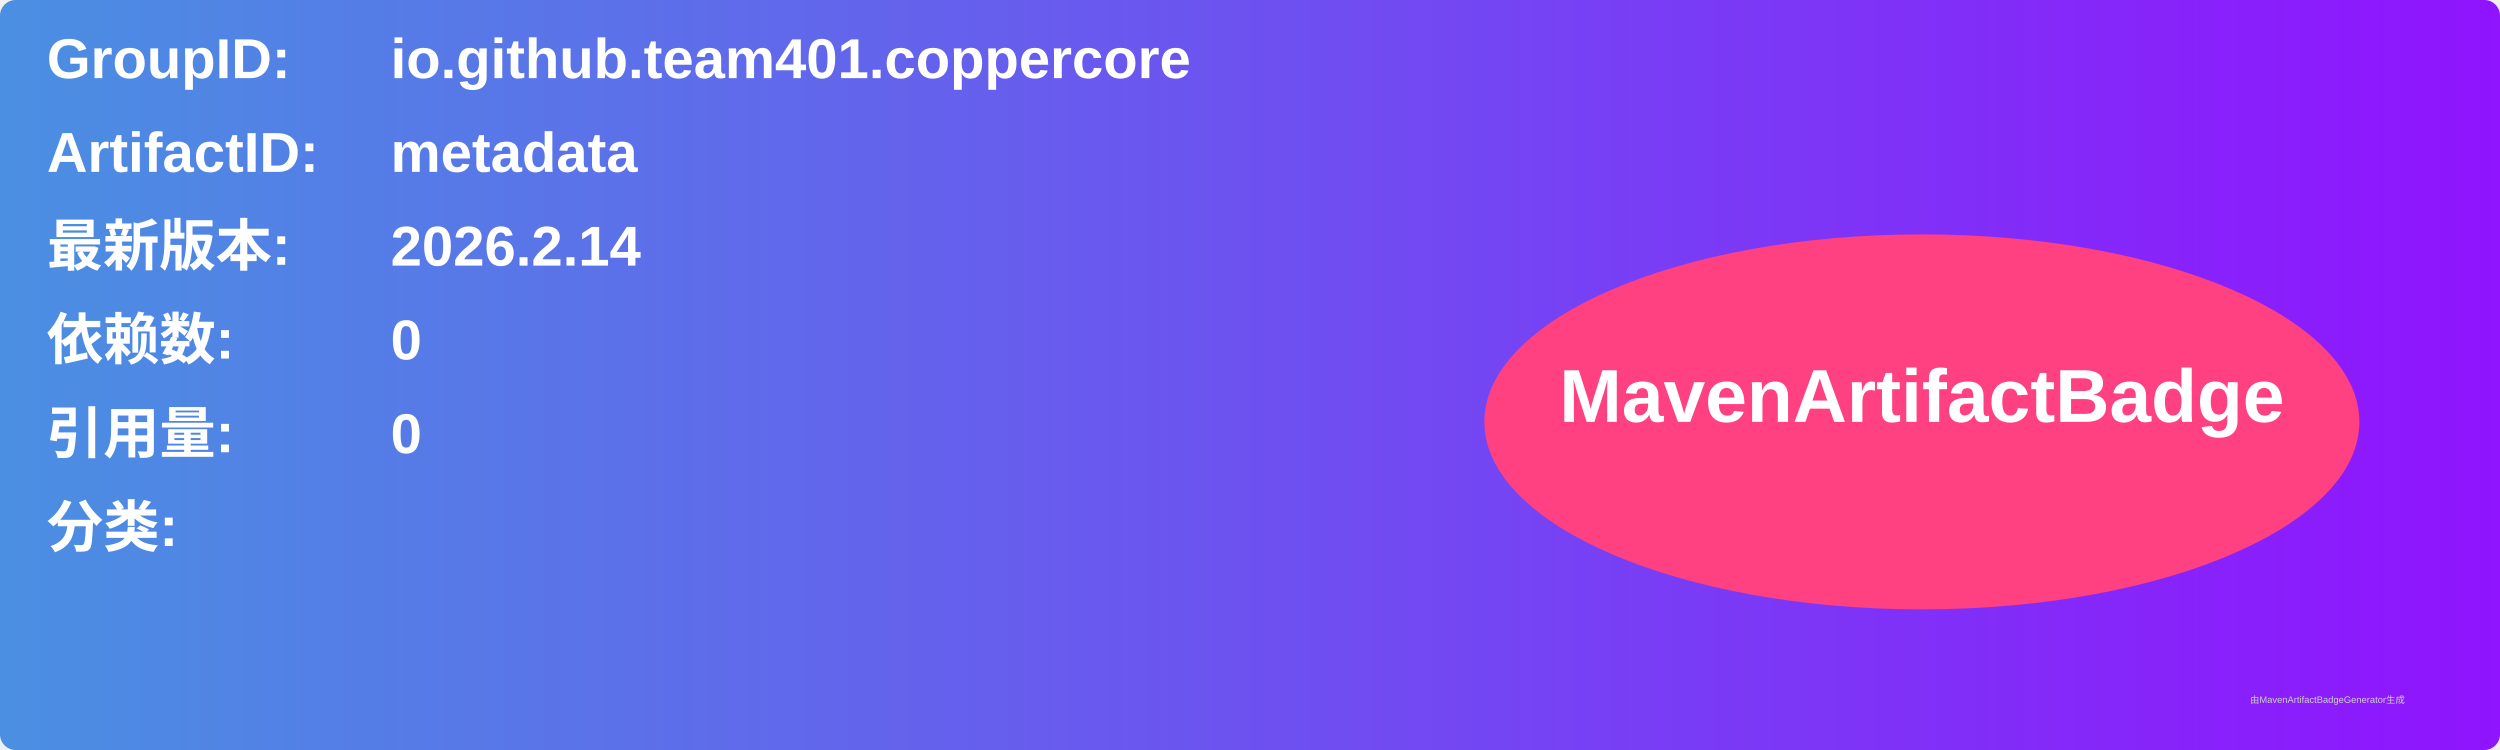
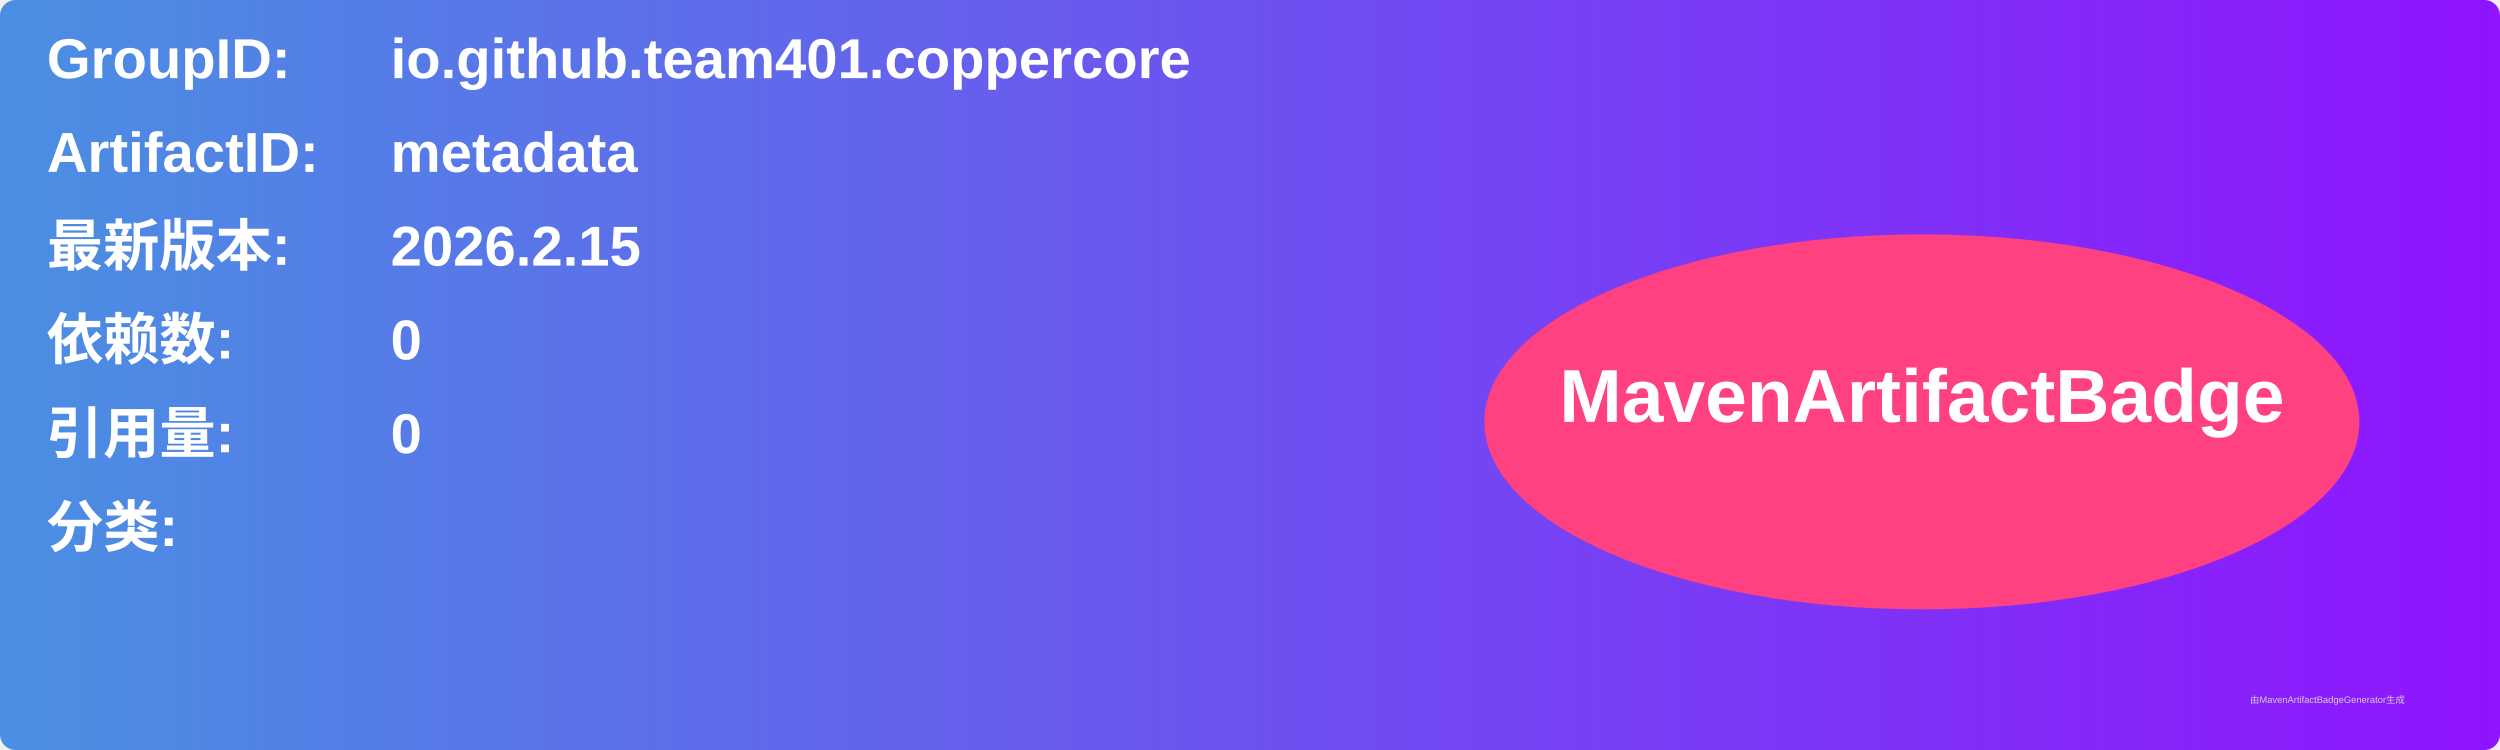
<svg xmlns="http://www.w3.org/2000/svg" width="800" height="240" viewBox="0 0 800 240">
  <linearGradient id="grad" x1="0%" y1="0%" x2="100%" y2="0%">
    <stop offset="0%" stop-color="#4a90e2" />
    <stop offset="100%" stop-color="#9013fe" />
  </linearGradient>
  <rect width="100%" height="100%" rx="5" ry="5" fill="url(#grad)" />
  <g transform="translate(15, 15)">
    <text x="0" y="10" font-family="Arial" font-size="18" fill="white" font-weight="bold" width="260">GroupID:</text>
    <text x="110" y="10" font-family="Arial" font-size="18" fill="white" font-weight="bold" width="460">io.github.team401.coppercore</text>
    <text x="0" y="40" font-family="Arial" font-size="18" fill="white" font-weight="bold" width="260">ArtifactID:</text>
    <text x="110" y="40" font-family="Arial" font-size="18" fill="white" font-weight="bold" width="460">metadata</text>
    <text x="0" y="70" font-family="Arial" font-size="18" fill="white" font-weight="bold">最新版本:</text>
    <text x="110" y="70" font-family="Arial" font-size="18" fill="white" font-weight="bold">
-       <tspan font-weight="bold">2026.2.14</tspan>
+       <tspan font-weight="bold">2026.2.15</tspan>
    </text>
    <text x="0" y="100" font-family="Arial" font-size="18" fill="white" font-weight="bold">依赖数: </text>
    <text x="110" y="100" font-family="Arial" font-size="18" fill="white">
      <tspan font-weight="bold">0</tspan>
    </text>
    <text x="0" y="130" font-family="Arial" font-size="18" fill="white" font-weight="bold">引用量: </text>
    <text x="110" y="130" font-family="Arial" font-size="18" fill="white">
      <tspan font-weight="bold">0</tspan>
    </text>
    <text x="0" y="160" font-family="Arial" font-size="18" fill="white" font-weight="bold">分类:</text>
    <text x="10" y="190" font-family="Arial" font-size="10" fill="white">
      <tspan font-weight="bold" />
    </text>
    <ellipse cx="600" cy="120" rx="140" ry="60" fill="#ff4081" />
    <text x="600" y="120" text-anchor="middle" font-family="Arial" font-size="24" fill="white" font-weight="bold">MavenArtifactBadge</text>
  </g>
  <text x="720" y="225" font-family="Arial" font-size="3" fill="#d0d0d0">由MavenArtifactBadgeGenerator生成</text>
</svg>
